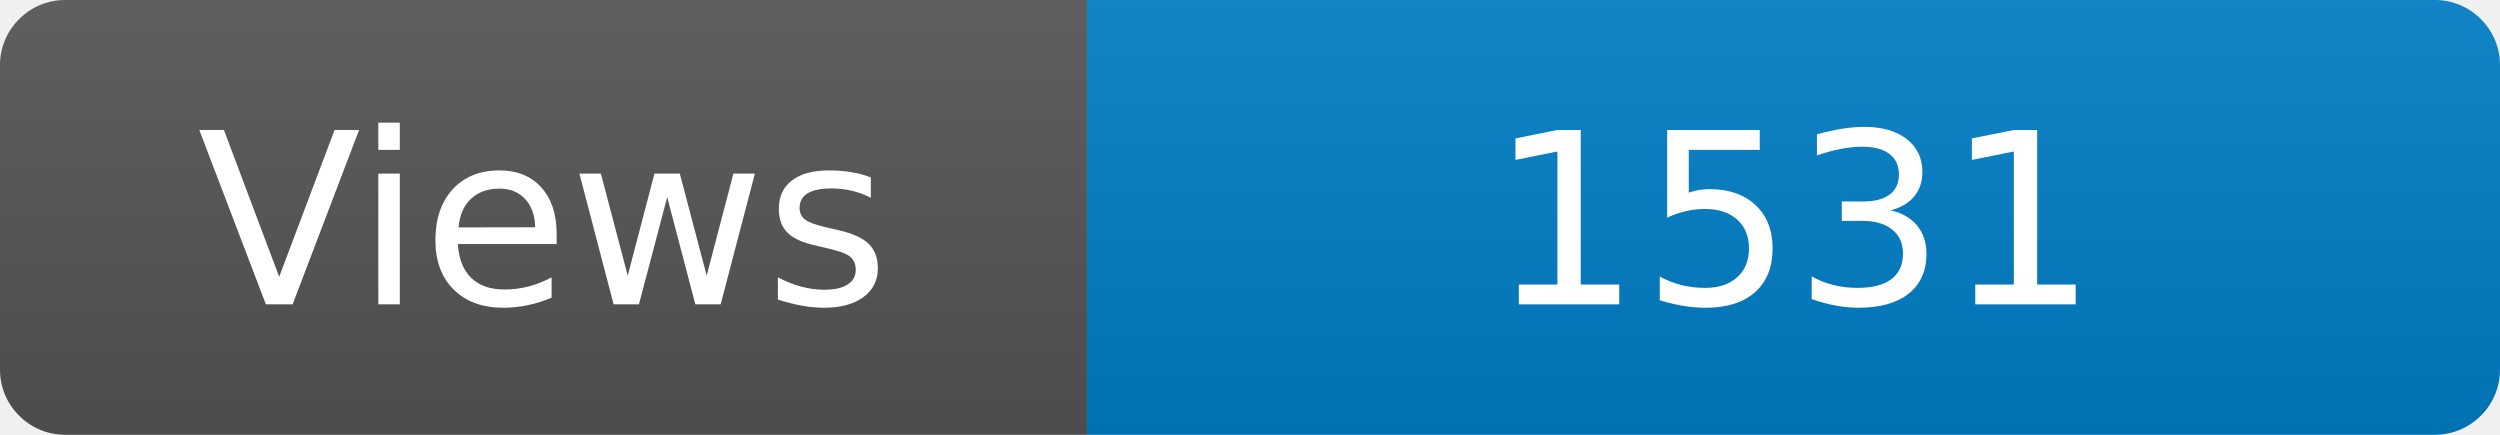
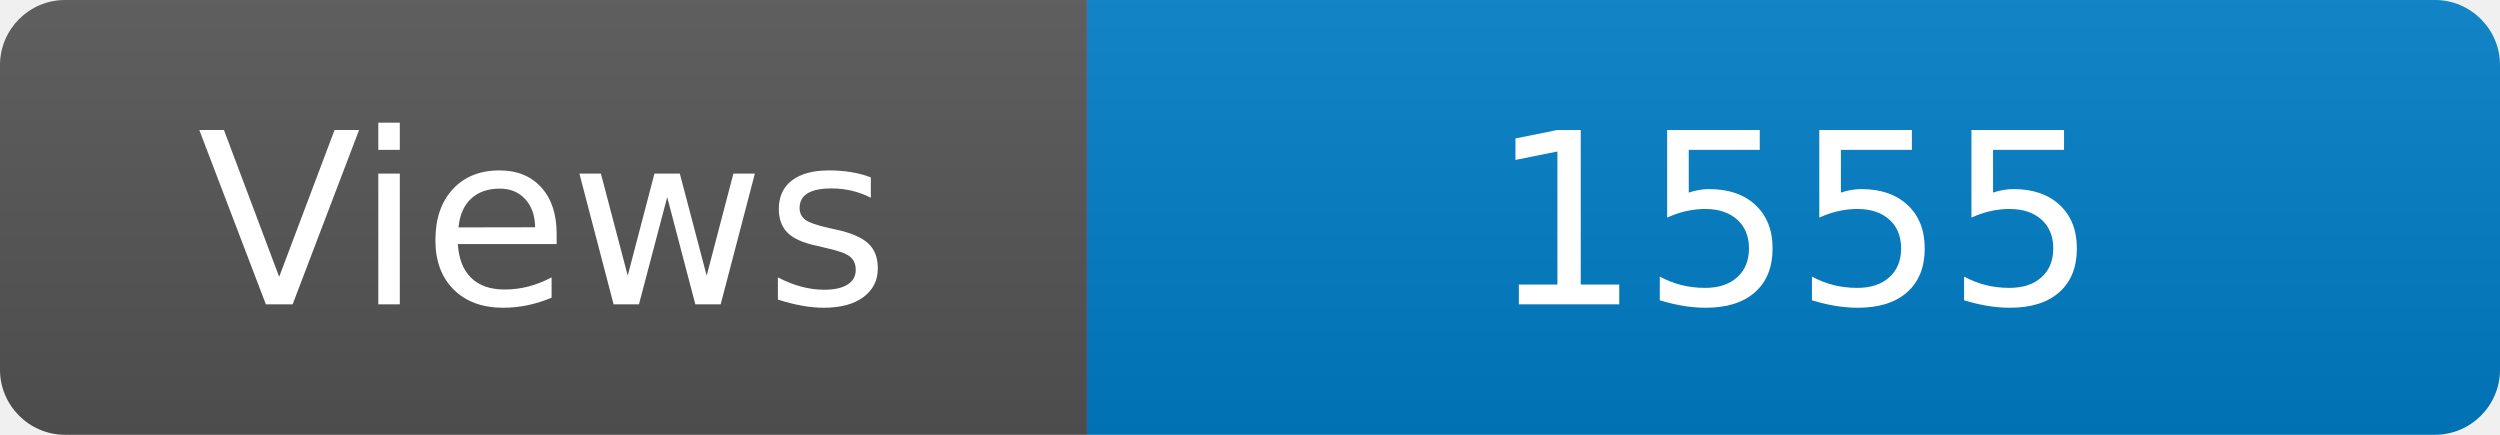
<svg xmlns="http://www.w3.org/2000/svg" width="115" height="20" role="img" aria-label="Maintained?: yes">
  <linearGradient id="s" x2="0" y2="100%">
    <stop offset="0" stop-color="#bbb" stop-opacity=".1" />
    <stop offset="1" stop-opacity=".1" />
  </linearGradient>
  <clipPath id="r">
    <rect width="115" height="20" rx="3" fill="#fff" />
  </clipPath>
  <g clip-path="url(#r)">
    <rect width="50" height="20" fill="#555" />
    <rect x="50" width="160" height="20" fill="#007ec6" />
    <rect width="115" height="20" fill="url(#s)" />
  </g>
  <g fill="#fff" text-anchor="middle" font-family="Verdana,Geneva,DejaVu Sans,sans-serif" font-size="110">
    <text x="250" y="140" transform="scale(.1)" fill="#fff">Views</text>
-     <text x="825" y="140" transform="scale(.1)" fill="#fff">1531</text>
+     <text x="825" y="140" transform="scale(.1)" fill="#fff">1555</text>
  </g>
</svg>
